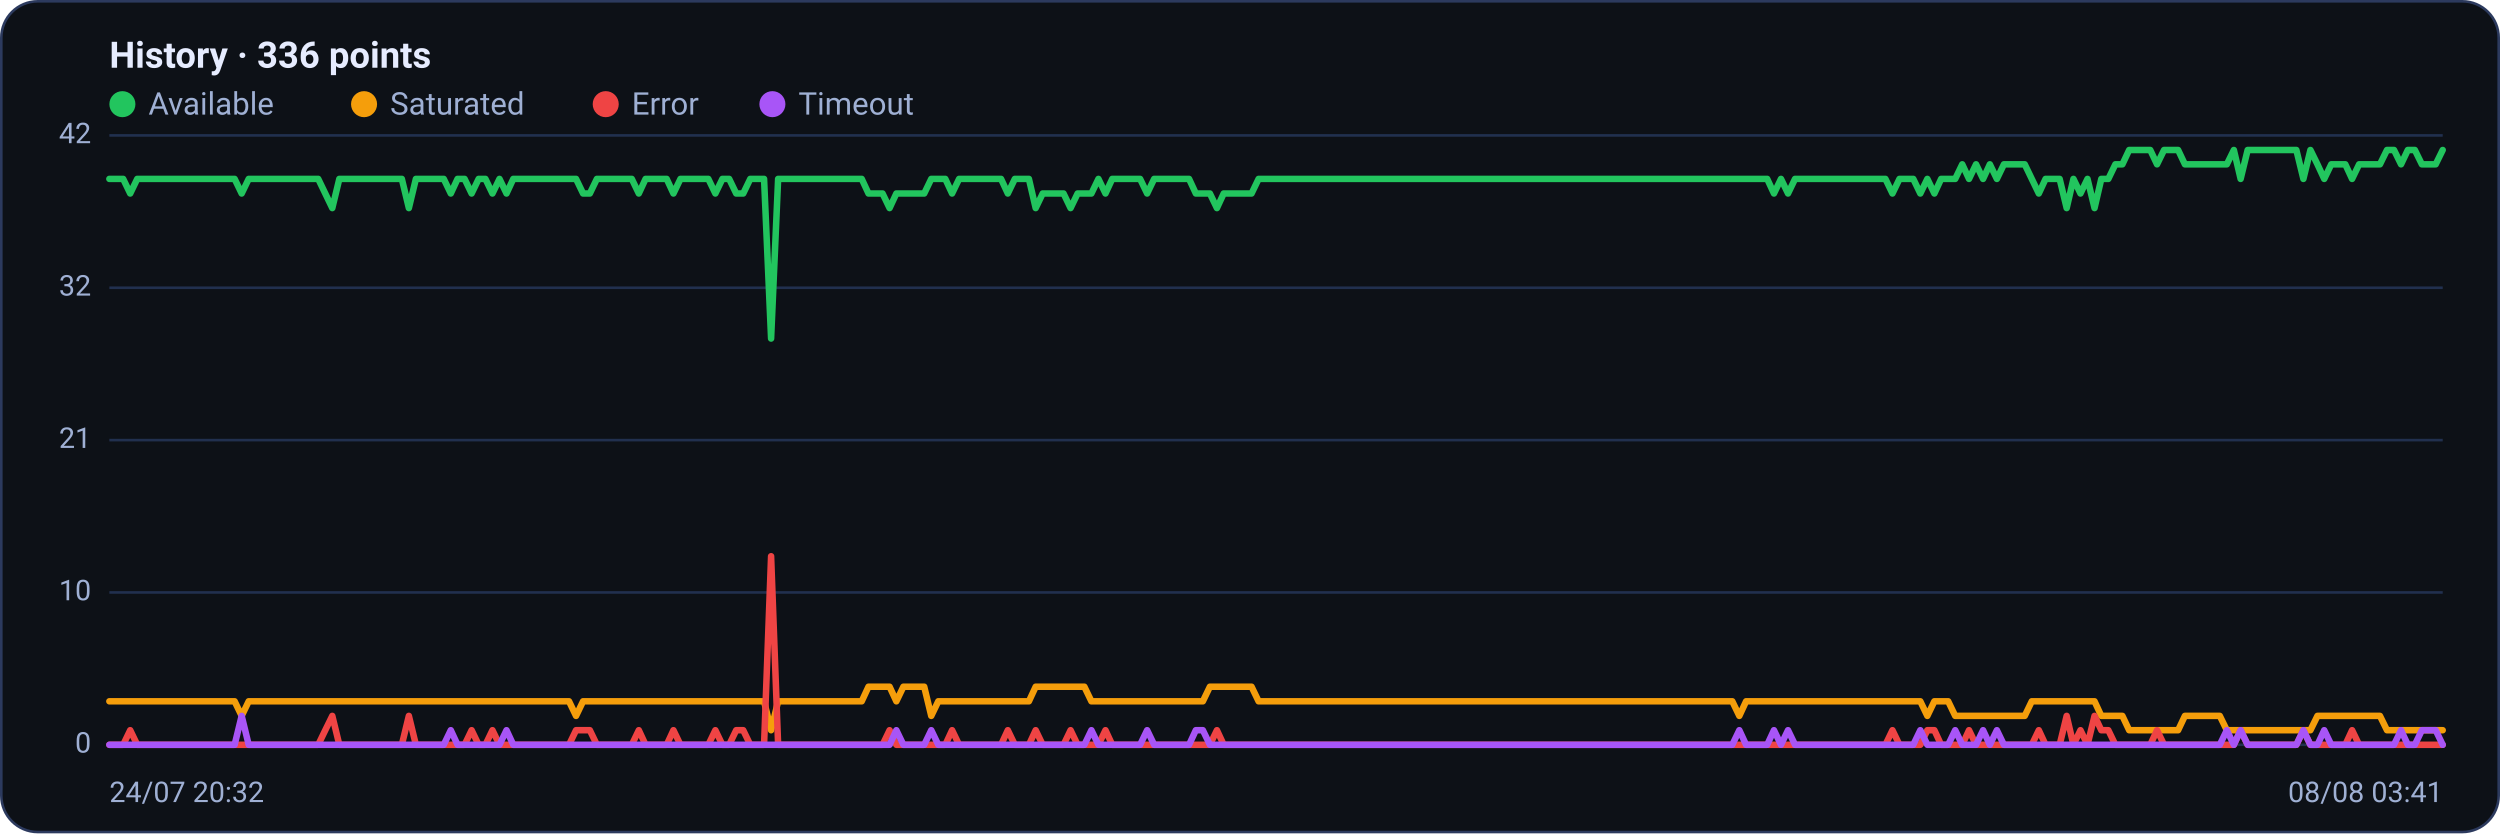
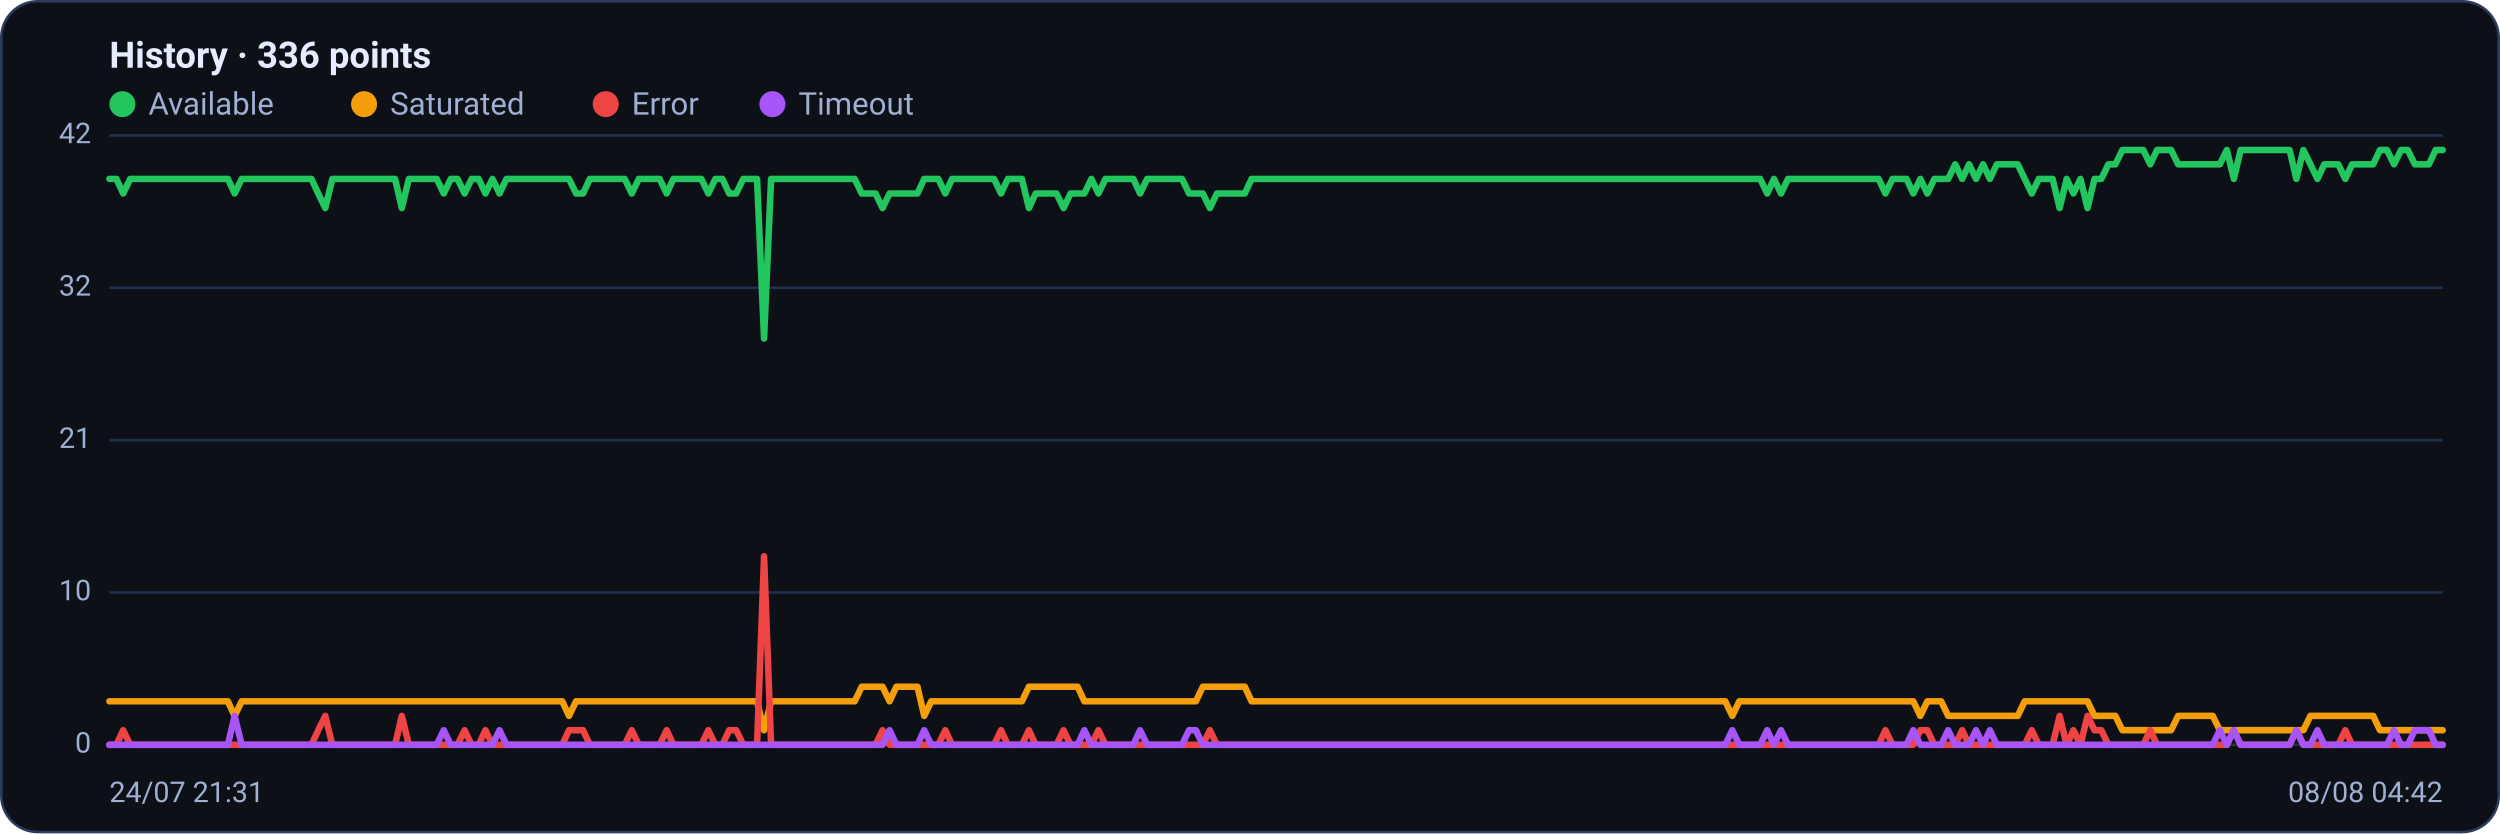
<svg xmlns="http://www.w3.org/2000/svg" viewBox="0 0 960 320" width="960" height="320" font-family="Segoe UI, system-ui, -apple-system, Roboto, Helvetica, Arial, sans-serif" role="img" aria-label="Availability history per region">
  <rect x="0.5" y="0.5" width="959" height="319" rx="14" fill="#0d1117" stroke="#2c3a5e" />
  <text x="42" y="26" font-size="14" font-weight="600" fill="#e6ecff">History · 336 points</text>
  <circle cx="47" cy="40" r="5" fill="#22c55e" />
  <text x="57" y="44" font-size="12" fill="#9fb0d4">Available</text>
  <circle cx="139.8" cy="40" r="5" fill="#f59e0b" />
  <text x="149.8" y="44" font-size="12" fill="#9fb0d4">Saturated</text>
  <circle cx="232.6" cy="40" r="5" fill="#ef4444" />
  <text x="242.6" y="44" font-size="12" fill="#9fb0d4">Error</text>
  <circle cx="296.6" cy="40" r="5" fill="#a855f7" />
  <text x="306.6" y="44" font-size="12" fill="#9fb0d4">Timeout</text>
  <line x1="42" y1="286.0" x2="938" y2="286.0" stroke="#21304f" stroke-width="1" />
  <text x="35" y="289.0" text-anchor="end" font-size="11" fill="#9fb0d4">0</text>
  <line x1="42" y1="227.5" x2="938" y2="227.5" stroke="#21304f" stroke-width="1" />
  <text x="35" y="230.5" text-anchor="end" font-size="11" fill="#9fb0d4">10</text>
  <line x1="42" y1="169.0" x2="938" y2="169.0" stroke="#21304f" stroke-width="1" />
  <text x="35" y="172.0" text-anchor="end" font-size="11" fill="#9fb0d4">21</text>
  <line x1="42" y1="110.5" x2="938" y2="110.5" stroke="#21304f" stroke-width="1" />
  <text x="35" y="113.5" text-anchor="end" font-size="11" fill="#9fb0d4">32</text>
  <line x1="42" y1="52.0" x2="938" y2="52.0" stroke="#21304f" stroke-width="1" />
  <text x="35" y="55.0" text-anchor="end" font-size="11" fill="#9fb0d4">42</text>
-   <polyline fill="none" stroke="#22c55e" stroke-width="2.5" stroke-linejoin="round" stroke-linecap="round" points="42.0,68.7 44.7,68.7 47.3,68.7 50.0,74.3 52.7,68.7 55.4,68.7 58.0,68.7 60.7,68.7 63.4,68.7 66.1,68.7 68.7,68.7 71.4,68.7 74.1,68.7 76.8,68.7 79.4,68.7 82.1,68.7 84.8,68.7 87.5,68.7 90.1,68.7 92.8,74.3 95.5,68.7 98.2,68.7 100.8,68.7 103.5,68.7 106.2,68.7 108.9,68.7 111.5,68.7 114.2,68.7 116.9,68.7 119.6,68.7 122.2,68.7 124.9,74.3 127.6,79.9 130.3,68.7 132.9,68.7 135.6,68.7 138.3,68.7 141.0,68.7 143.6,68.7 146.3,68.7 149.0,68.7 151.7,68.7 154.3,68.7 157.0,79.9 159.7,68.7 162.4,68.7 165.0,68.7 167.7,68.7 170.4,68.7 173.1,74.3 175.7,68.7 178.4,68.7 181.1,74.3 183.8,68.7 186.4,68.7 189.1,74.3 191.8,68.7 194.5,74.3 197.1,68.7 199.8,68.7 202.5,68.7 205.2,68.7 207.8,68.7 210.5,68.7 213.2,68.7 215.9,68.7 218.5,68.7 221.2,68.7 223.9,74.3 226.5,74.3 229.2,68.7 231.9,68.7 234.6,68.7 237.2,68.7 239.9,68.7 242.6,68.7 245.3,74.3 247.9,68.7 250.6,68.7 253.3,68.7 256.0,68.7 258.6,74.3 261.3,68.7 264.0,68.7 266.7,68.7 269.3,68.7 272.0,68.7 274.7,74.3 277.4,68.7 280.0,68.7 282.7,74.3 285.4,74.3 288.1,68.7 290.7,68.7 293.4,68.7 296.1,130.0 298.8,68.7 301.4,68.7 304.1,68.7 306.8,68.7 309.5,68.7 312.1,68.7 314.8,68.7 317.5,68.7 320.2,68.7 322.8,68.7 325.5,68.7 328.2,68.7 330.9,68.7 333.5,74.3 336.2,74.3 338.9,74.3 341.6,79.9 344.2,74.3 346.9,74.3 349.6,74.3 352.3,74.3 354.9,74.3 357.6,68.7 360.3,68.7 363.0,68.7 365.6,74.3 368.3,68.7 371.0,68.7 373.7,68.7 376.3,68.7 379.0,68.7 381.7,68.7 384.4,68.7 387.0,74.3 389.7,68.7 392.4,68.7 395.1,68.7 397.7,79.9 400.4,74.3 403.1,74.3 405.7,74.3 408.4,74.3 411.1,79.9 413.8,74.3 416.4,74.3 419.1,74.3 421.8,68.7 424.5,74.3 427.1,68.7 429.8,68.7 432.5,68.7 435.2,68.7 437.8,68.7 440.5,74.3 443.2,68.7 445.9,68.7 448.5,68.7 451.2,68.7 453.9,68.7 456.6,68.7 459.2,74.3 461.9,74.3 464.6,74.3 467.3,79.9 469.9,74.3 472.6,74.3 475.3,74.3 478.0,74.3 480.6,74.3 483.3,68.7 486.0,68.7 488.7,68.7 491.3,68.7 494.0,68.7 496.7,68.7 499.4,68.7 502.0,68.7 504.7,68.7 507.4,68.7 510.1,68.7 512.7,68.7 515.4,68.7 518.1,68.7 520.8,68.7 523.4,68.7 526.1,68.7 528.8,68.7 531.5,68.7 534.1,68.7 536.8,68.7 539.5,68.7 542.2,68.7 544.8,68.7 547.5,68.7 550.2,68.7 552.9,68.7 555.5,68.7 558.2,68.7 560.9,68.7 563.6,68.7 566.2,68.7 568.9,68.7 571.6,68.7 574.3,68.7 576.9,68.7 579.6,68.7 582.3,68.7 584.9,68.7 587.6,68.7 590.3,68.7 593.0,68.7 595.6,68.7 598.3,68.7 601.0,68.7 603.7,68.7 606.3,68.7 609.0,68.7 611.7,68.7 614.4,68.7 617.0,68.7 619.7,68.7 622.4,68.7 625.1,68.7 627.7,68.7 630.4,68.7 633.1,68.7 635.8,68.7 638.4,68.7 641.1,68.7 643.8,68.7 646.5,68.7 649.1,68.7 651.8,68.7 654.5,68.7 657.2,68.7 659.8,68.7 662.5,68.7 665.2,68.7 667.9,68.7 670.5,68.7 673.2,68.7 675.9,68.7 678.6,68.7 681.2,74.3 683.9,68.7 686.6,74.3 689.3,68.7 691.9,68.7 694.6,68.7 697.3,68.7 700.0,68.7 702.6,68.7 705.3,68.7 708.0,68.7 710.7,68.7 713.3,68.7 716.0,68.7 718.7,68.7 721.4,68.7 724.0,68.7 726.7,74.3 729.4,68.7 732.1,68.7 734.7,68.7 737.4,74.3 740.1,68.7 742.8,74.3 745.4,68.7 748.1,68.7 750.8,68.7 753.5,63.1 756.1,68.7 758.8,63.1 761.5,68.7 764.1,63.1 766.8,68.7 769.5,63.1 772.2,63.1 774.8,63.1 777.5,63.1 780.2,68.7 782.9,74.3 785.5,68.7 788.2,68.7 790.9,68.7 793.6,79.9 796.2,68.7 798.9,74.3 801.6,68.7 804.3,79.9 806.9,68.7 809.6,68.7 812.3,63.1 815.0,63.1 817.6,57.6 820.3,57.6 823.0,57.6 825.7,57.6 828.3,63.1 831.0,57.6 833.7,57.6 836.4,57.6 839.0,63.1 841.7,63.1 844.4,63.1 847.1,63.1 849.7,63.1 852.4,63.1 855.1,63.1 857.8,57.6 860.4,68.7 863.1,57.6 865.8,57.6 868.5,57.6 871.1,57.6 873.8,57.6 876.5,57.6 879.2,57.6 881.8,57.6 884.5,68.7 887.2,57.6 889.9,63.1 892.5,68.7 895.2,63.1 897.9,63.1 900.6,63.1 903.2,68.7 905.9,63.1 908.6,63.1 911.3,63.1 913.9,63.1 916.6,57.6 919.3,57.6 922.0,63.1 924.6,57.6 927.3,57.6 930.0,63.1 932.7,63.1 935.3,63.1 938.0,57.6" />
-   <polyline fill="none" stroke="#f59e0b" stroke-width="2.5" stroke-linejoin="round" stroke-linecap="round" points="42.0,269.3 44.7,269.3 47.3,269.3 50.0,269.3 52.7,269.3 55.4,269.3 58.0,269.3 60.7,269.3 63.4,269.3 66.1,269.3 68.7,269.3 71.4,269.3 74.1,269.3 76.8,269.3 79.4,269.3 82.1,269.3 84.8,269.3 87.5,269.3 90.1,269.3 92.8,274.9 95.5,269.3 98.2,269.3 100.8,269.3 103.5,269.3 106.2,269.3 108.9,269.3 111.5,269.3 114.2,269.3 116.9,269.3 119.6,269.3 122.2,269.3 124.9,269.3 127.6,269.3 130.3,269.3 132.9,269.3 135.6,269.3 138.3,269.3 141.0,269.3 143.6,269.3 146.3,269.3 149.0,269.3 151.7,269.3 154.3,269.3 157.0,269.3 159.7,269.3 162.4,269.3 165.0,269.3 167.7,269.3 170.4,269.3 173.1,269.3 175.7,269.3 178.4,269.3 181.1,269.3 183.8,269.3 186.4,269.3 189.1,269.3 191.8,269.3 194.5,269.3 197.1,269.3 199.8,269.3 202.5,269.3 205.2,269.3 207.8,269.3 210.5,269.3 213.2,269.3 215.9,269.3 218.5,269.3 221.2,274.9 223.9,269.3 226.5,269.3 229.2,269.3 231.9,269.3 234.6,269.3 237.2,269.3 239.9,269.3 242.6,269.3 245.3,269.3 247.9,269.3 250.6,269.3 253.3,269.3 256.0,269.3 258.6,269.3 261.3,269.3 264.0,269.3 266.7,269.3 269.3,269.3 272.0,269.3 274.7,269.3 277.4,269.3 280.0,269.3 282.7,269.3 285.4,269.3 288.1,269.3 290.7,269.3 293.4,269.3 296.1,280.4 298.8,269.3 301.4,269.3 304.1,269.3 306.8,269.3 309.5,269.3 312.1,269.3 314.8,269.3 317.5,269.3 320.2,269.3 322.8,269.3 325.5,269.3 328.2,269.3 330.9,269.3 333.5,263.7 336.2,263.7 338.9,263.7 341.6,263.7 344.2,269.3 346.9,263.7 349.6,263.7 352.3,263.7 354.9,263.7 357.6,274.9 360.3,269.3 363.0,269.3 365.6,269.3 368.3,269.3 371.0,269.3 373.7,269.3 376.3,269.3 379.0,269.3 381.7,269.3 384.4,269.3 387.0,269.3 389.7,269.3 392.4,269.3 395.1,269.3 397.7,263.7 400.4,263.7 403.1,263.7 405.7,263.7 408.4,263.7 411.1,263.7 413.8,263.7 416.4,263.7 419.1,269.3 421.8,269.3 424.5,269.3 427.1,269.3 429.8,269.3 432.5,269.3 435.2,269.3 437.8,269.3 440.5,269.3 443.2,269.3 445.9,269.3 448.5,269.3 451.2,269.3 453.9,269.3 456.6,269.3 459.2,269.3 461.9,269.3 464.6,263.7 467.3,263.7 469.9,263.7 472.6,263.7 475.3,263.7 478.0,263.7 480.6,263.7 483.3,269.3 486.0,269.3 488.7,269.3 491.3,269.3 494.0,269.3 496.7,269.3 499.4,269.3 502.0,269.3 504.7,269.3 507.4,269.3 510.1,269.3 512.7,269.3 515.4,269.3 518.1,269.3 520.8,269.3 523.4,269.3 526.1,269.3 528.8,269.3 531.5,269.3 534.1,269.3 536.8,269.3 539.5,269.3 542.2,269.3 544.8,269.3 547.5,269.3 550.2,269.3 552.9,269.3 555.5,269.3 558.2,269.3 560.9,269.3 563.6,269.3 566.2,269.3 568.9,269.3 571.6,269.3 574.3,269.3 576.9,269.3 579.6,269.3 582.3,269.3 584.9,269.3 587.6,269.3 590.3,269.3 593.0,269.3 595.6,269.3 598.3,269.3 601.0,269.3 603.7,269.3 606.3,269.3 609.0,269.3 611.7,269.3 614.4,269.3 617.0,269.3 619.7,269.3 622.4,269.3 625.1,269.3 627.7,269.3 630.4,269.3 633.1,269.3 635.8,269.3 638.4,269.3 641.1,269.3 643.8,269.3 646.5,269.3 649.1,269.3 651.8,269.3 654.5,269.3 657.2,269.3 659.8,269.3 662.5,269.3 665.2,269.3 667.9,274.9 670.5,269.3 673.2,269.3 675.9,269.3 678.6,269.3 681.2,269.3 683.9,269.3 686.6,269.3 689.3,269.3 691.9,269.3 694.6,269.3 697.3,269.3 700.0,269.3 702.6,269.3 705.3,269.3 708.0,269.3 710.7,269.3 713.3,269.3 716.0,269.3 718.7,269.3 721.4,269.3 724.0,269.3 726.7,269.3 729.4,269.3 732.1,269.3 734.7,269.3 737.4,269.3 740.1,274.9 742.8,269.3 745.4,269.3 748.1,269.3 750.8,274.9 753.5,274.9 756.1,274.9 758.8,274.9 761.5,274.9 764.1,274.9 766.8,274.9 769.5,274.9 772.2,274.9 774.8,274.9 777.5,274.9 780.2,269.3 782.9,269.3 785.5,269.3 788.2,269.3 790.9,269.3 793.6,269.3 796.2,269.3 798.9,269.3 801.6,269.3 804.3,269.3 806.9,274.9 809.6,274.9 812.3,274.9 815.0,274.9 817.6,280.4 820.3,280.4 823.0,280.4 825.7,280.4 828.3,280.4 831.0,280.4 833.7,280.4 836.4,280.4 839.0,274.9 841.7,274.9 844.4,274.9 847.1,274.9 849.7,274.9 852.4,274.9 855.1,280.4 857.8,280.4 860.4,280.4 863.1,280.4 865.8,280.4 868.5,280.4 871.1,280.4 873.8,280.4 876.5,280.4 879.2,280.4 881.8,280.4 884.5,280.4 887.2,280.4 889.9,274.9 892.5,274.9 895.2,274.9 897.9,274.9 900.6,274.9 903.2,274.9 905.9,274.9 908.6,274.9 911.3,274.9 913.9,274.9 916.6,280.4 919.3,280.4 922.0,280.4 924.6,280.4 927.3,280.4 930.0,280.4 932.7,280.4 935.3,280.4 938.0,280.4" />
-   <polyline fill="none" stroke="#ef4444" stroke-width="2.5" stroke-linejoin="round" stroke-linecap="round" points="42.0,286.0 44.7,286.0 47.3,286.0 50.0,280.4 52.7,286.0 55.4,286.0 58.0,286.0 60.7,286.0 63.4,286.0 66.1,286.0 68.7,286.0 71.4,286.0 74.1,286.0 76.8,286.0 79.4,286.0 82.1,286.0 84.8,286.0 87.5,286.0 90.1,286.0 92.8,286.0 95.5,286.0 98.2,286.0 100.8,286.0 103.5,286.0 106.2,286.0 108.9,286.0 111.5,286.0 114.2,286.0 116.9,286.0 119.6,286.0 122.2,286.0 124.9,280.4 127.6,274.9 130.3,286.0 132.9,286.0 135.6,286.0 138.3,286.0 141.0,286.0 143.6,286.0 146.3,286.0 149.0,286.0 151.7,286.0 154.3,286.0 157.0,274.9 159.7,286.0 162.4,286.0 165.0,286.0 167.7,286.0 170.4,286.0 173.1,286.0 175.7,286.0 178.4,286.0 181.1,280.4 183.8,286.0 186.4,286.0 189.1,280.4 191.8,286.0 194.5,286.0 197.1,286.0 199.8,286.0 202.5,286.0 205.2,286.0 207.8,286.0 210.5,286.0 213.2,286.0 215.9,286.0 218.5,286.0 221.2,280.4 223.9,280.4 226.5,280.4 229.2,286.0 231.9,286.0 234.6,286.0 237.2,286.0 239.9,286.0 242.6,286.0 245.3,280.4 247.9,286.0 250.6,286.0 253.3,286.0 256.0,286.0 258.6,280.4 261.3,286.0 264.0,286.0 266.7,286.0 269.3,286.0 272.0,286.0 274.7,280.4 277.4,286.0 280.0,286.0 282.7,280.4 285.4,280.4 288.1,286.0 290.7,286.0 293.4,286.0 296.1,213.6 298.8,286.0 301.4,286.0 304.1,286.0 306.8,286.0 309.5,286.0 312.1,286.0 314.8,286.0 317.5,286.0 320.2,286.0 322.8,286.0 325.5,286.0 328.2,286.0 330.9,286.0 333.5,286.0 336.2,286.0 338.9,286.0 341.6,280.4 344.2,286.0 346.9,286.0 349.6,286.0 352.3,286.0 354.9,286.0 357.6,286.0 360.3,286.0 363.0,286.0 365.6,280.4 368.3,286.0 371.0,286.0 373.7,286.0 376.3,286.0 379.0,286.0 381.7,286.0 384.4,286.0 387.0,280.4 389.7,286.0 392.4,286.0 395.1,286.0 397.7,280.4 400.4,286.0 403.1,286.0 405.7,286.0 408.4,286.0 411.1,280.4 413.8,286.0 416.4,286.0 419.1,286.0 421.8,286.0 424.5,280.4 427.1,286.0 429.8,286.0 432.5,286.0 435.2,286.0 437.8,286.0 440.5,286.0 443.2,286.0 445.9,286.0 448.5,286.0 451.2,286.0 453.9,286.0 456.6,286.0 459.2,286.0 461.9,286.0 464.6,286.0 467.3,280.4 469.9,286.0 472.6,286.0 475.3,286.0 478.0,286.0 480.6,286.0 483.3,286.0 486.0,286.0 488.7,286.0 491.3,286.0 494.0,286.0 496.7,286.0 499.4,286.0 502.0,286.0 504.7,286.0 507.4,286.0 510.1,286.0 512.7,286.0 515.4,286.0 518.1,286.0 520.8,286.0 523.4,286.0 526.1,286.0 528.8,286.0 531.5,286.0 534.1,286.0 536.8,286.0 539.5,286.0 542.2,286.0 544.8,286.0 547.5,286.0 550.2,286.0 552.9,286.0 555.5,286.0 558.2,286.0 560.9,286.0 563.6,286.0 566.2,286.0 568.9,286.0 571.6,286.0 574.3,286.0 576.9,286.0 579.6,286.0 582.3,286.0 584.9,286.0 587.6,286.0 590.3,286.0 593.0,286.0 595.6,286.0 598.3,286.0 601.0,286.0 603.7,286.0 606.3,286.0 609.0,286.0 611.7,286.0 614.4,286.0 617.0,286.0 619.7,286.0 622.4,286.0 625.1,286.0 627.7,286.0 630.4,286.0 633.1,286.0 635.8,286.0 638.4,286.0 641.1,286.0 643.8,286.0 646.5,286.0 649.1,286.0 651.8,286.0 654.5,286.0 657.2,286.0 659.8,286.0 662.5,286.0 665.2,286.0 667.9,286.0 670.5,286.0 673.2,286.0 675.9,286.0 678.6,286.0 681.2,286.0 683.9,286.0 686.6,286.0 689.3,286.0 691.9,286.0 694.6,286.0 697.3,286.0 700.0,286.0 702.6,286.0 705.3,286.0 708.0,286.0 710.7,286.0 713.3,286.0 716.0,286.0 718.7,286.0 721.4,286.0 724.0,286.0 726.7,280.4 729.4,286.0 732.1,286.0 734.7,286.0 737.4,286.0 740.1,280.4 742.8,280.4 745.4,286.0 748.1,286.0 750.8,286.0 753.5,286.0 756.1,280.4 758.8,286.0 761.5,286.0 764.1,286.0 766.8,286.0 769.5,286.0 772.2,286.0 774.8,286.0 777.5,286.0 780.2,286.0 782.9,280.4 785.5,286.0 788.2,286.0 790.9,286.0 793.6,274.9 796.2,286.0 798.9,280.4 801.6,286.0 804.3,274.9 806.9,280.4 809.6,280.4 812.3,286.0 815.0,286.0 817.6,286.0 820.3,286.0 823.0,286.0 825.7,286.0 828.3,280.4 831.0,286.0 833.7,286.0 836.4,286.0 839.0,286.0 841.7,286.0 844.4,286.0 847.1,286.0 849.7,286.0 852.4,286.0 855.1,286.0 857.8,286.0 860.4,280.4 863.1,286.0 865.8,286.0 868.5,286.0 871.1,286.0 873.8,286.0 876.5,286.0 879.2,286.0 881.8,286.0 884.5,280.4 887.2,286.0 889.9,286.0 892.5,286.0 895.2,286.0 897.9,286.0 900.6,286.0 903.2,280.4 905.9,286.0 908.6,286.0 911.3,286.0 913.9,286.0 916.6,286.0 919.3,286.0 922.0,286.0 924.6,286.0 927.3,286.0 930.0,286.0 932.7,286.0 935.3,286.0 938.0,286.0" />
-   <polyline fill="none" stroke="#a855f7" stroke-width="2.5" stroke-linejoin="round" stroke-linecap="round" points="42.0,286.0 44.7,286.0 47.3,286.0 50.0,286.0 52.7,286.0 55.4,286.0 58.0,286.0 60.7,286.0 63.4,286.0 66.1,286.0 68.7,286.0 71.4,286.0 74.1,286.0 76.8,286.0 79.4,286.0 82.1,286.0 84.8,286.0 87.5,286.0 90.1,286.0 92.8,274.9 95.5,286.0 98.2,286.0 100.8,286.0 103.5,286.0 106.2,286.0 108.9,286.0 111.5,286.0 114.2,286.0 116.9,286.0 119.6,286.0 122.2,286.0 124.9,286.0 127.6,286.0 130.3,286.0 132.9,286.0 135.6,286.0 138.3,286.0 141.0,286.0 143.6,286.0 146.3,286.0 149.0,286.0 151.7,286.0 154.3,286.0 157.0,286.0 159.7,286.0 162.4,286.0 165.0,286.0 167.7,286.0 170.4,286.0 173.1,280.4 175.7,286.0 178.4,286.0 181.1,286.0 183.8,286.0 186.4,286.0 189.1,286.0 191.8,286.0 194.5,280.4 197.1,286.0 199.8,286.0 202.5,286.0 205.2,286.0 207.8,286.0 210.5,286.0 213.2,286.0 215.9,286.0 218.5,286.0 221.2,286.0 223.9,286.0 226.5,286.0 229.2,286.0 231.9,286.0 234.6,286.0 237.2,286.0 239.9,286.0 242.6,286.0 245.3,286.0 247.9,286.0 250.6,286.0 253.3,286.0 256.0,286.0 258.6,286.0 261.3,286.0 264.0,286.0 266.7,286.0 269.3,286.0 272.0,286.0 274.7,286.0 277.4,286.0 280.0,286.0 282.7,286.0 285.4,286.0 288.1,286.0 290.7,286.0 293.4,286.0 296.1,286.0 298.8,286.0 301.4,286.0 304.1,286.0 306.8,286.0 309.5,286.0 312.1,286.0 314.8,286.0 317.5,286.0 320.2,286.0 322.8,286.0 325.5,286.0 328.2,286.0 330.9,286.0 333.5,286.0 336.2,286.0 338.9,286.0 341.6,286.0 344.2,280.4 346.9,286.0 349.6,286.0 352.3,286.0 354.9,286.0 357.6,280.4 360.3,286.0 363.0,286.0 365.6,286.0 368.3,286.0 371.0,286.0 373.7,286.0 376.3,286.0 379.0,286.0 381.7,286.0 384.4,286.0 387.0,286.0 389.7,286.0 392.4,286.0 395.1,286.0 397.7,286.0 400.4,286.0 403.1,286.0 405.7,286.0 408.4,286.0 411.1,286.0 413.8,286.0 416.4,286.0 419.1,280.4 421.8,286.0 424.5,286.0 427.1,286.0 429.8,286.0 432.5,286.0 435.2,286.0 437.8,286.0 440.5,280.4 443.2,286.0 445.9,286.0 448.5,286.0 451.2,286.0 453.9,286.0 456.6,286.0 459.2,280.4 461.9,280.4 464.6,286.0 467.3,286.0 469.9,286.0 472.6,286.0 475.3,286.0 478.0,286.0 480.6,286.0 483.3,286.0 486.0,286.0 488.7,286.0 491.3,286.0 494.0,286.0 496.7,286.0 499.4,286.0 502.0,286.0 504.7,286.0 507.4,286.0 510.1,286.0 512.7,286.0 515.4,286.0 518.1,286.0 520.8,286.0 523.4,286.0 526.1,286.0 528.8,286.0 531.5,286.0 534.1,286.0 536.8,286.0 539.5,286.0 542.2,286.0 544.8,286.0 547.5,286.0 550.2,286.0 552.9,286.0 555.5,286.0 558.2,286.0 560.9,286.0 563.6,286.0 566.2,286.0 568.9,286.0 571.6,286.0 574.3,286.0 576.9,286.0 579.6,286.0 582.3,286.0 584.9,286.0 587.6,286.0 590.3,286.0 593.0,286.0 595.6,286.0 598.3,286.0 601.0,286.0 603.7,286.0 606.3,286.0 609.0,286.0 611.7,286.0 614.4,286.0 617.0,286.0 619.7,286.0 622.4,286.0 625.1,286.0 627.7,286.0 630.4,286.0 633.1,286.0 635.8,286.0 638.4,286.0 641.1,286.0 643.8,286.0 646.5,286.0 649.1,286.0 651.8,286.0 654.5,286.0 657.2,286.0 659.8,286.0 662.5,286.0 665.2,286.0 667.9,280.4 670.5,286.0 673.2,286.0 675.9,286.0 678.6,286.0 681.2,280.4 683.9,286.0 686.6,280.4 689.3,286.0 691.9,286.0 694.6,286.0 697.3,286.0 700.0,286.0 702.6,286.0 705.3,286.0 708.0,286.0 710.7,286.0 713.3,286.0 716.0,286.0 718.7,286.0 721.4,286.0 724.0,286.0 726.7,286.0 729.4,286.0 732.1,286.0 734.7,286.0 737.4,280.4 740.1,286.0 742.8,286.0 745.4,286.0 748.1,286.0 750.8,280.4 753.5,286.0 756.1,286.0 758.8,286.0 761.5,280.4 764.1,286.0 766.8,280.4 769.5,286.0 772.2,286.0 774.8,286.0 777.5,286.0 780.2,286.0 782.9,286.0 785.5,286.0 788.2,286.0 790.9,286.0 793.6,286.0 796.2,286.0 798.9,286.0 801.6,286.0 804.3,286.0 806.9,286.0 809.6,286.0 812.3,286.0 815.0,286.0 817.6,286.0 820.3,286.0 823.0,286.0 825.7,286.0 828.3,286.0 831.0,286.0 833.7,286.0 836.4,286.0 839.0,286.0 841.7,286.0 844.4,286.0 847.1,286.0 849.7,286.0 852.4,286.0 855.1,280.4 857.8,286.0 860.4,280.4 863.1,286.0 865.8,286.0 868.5,286.0 871.1,286.0 873.8,286.0 876.5,286.0 879.2,286.0 881.8,286.0 884.5,280.4 887.2,286.0 889.9,286.0 892.5,280.4 895.2,286.0 897.9,286.0 900.6,286.0 903.2,286.0 905.9,286.0 908.6,286.0 911.3,286.0 913.9,286.0 916.6,286.0 919.3,286.0 922.0,280.4 924.6,286.0 927.3,286.0 930.0,280.4 932.7,280.4 935.3,280.4 938.0,286.0" />
-   <text x="42" y="308" font-size="11" fill="#9fb0d4">24/07 20:32</text>
-   <text x="938" y="308" text-anchor="end" font-size="11" fill="#9fb0d4">08/08 03:41</text>
+   <polyline fill="none" stroke="#22c55e" stroke-width="2.5" stroke-linejoin="round" stroke-linecap="round" points="42.0,68.7 44.7,68.7 47.3,74.3 50.0,68.7 52.7,68.7 55.4,68.7 58.0,68.7 60.7,68.7 63.4,68.7 66.1,68.7 68.7,68.7 71.4,68.7 74.1,68.7 76.8,68.7 79.4,68.7 82.1,68.7 84.8,68.7 87.5,68.7 90.1,74.3 92.8,68.7 95.5,68.7 98.2,68.7 100.8,68.7 103.5,68.7 106.2,68.7 108.9,68.7 111.5,68.7 114.2,68.7 116.9,68.7 119.6,68.7 122.2,74.3 124.9,79.9 127.6,68.7 130.3,68.7 132.9,68.7 135.6,68.7 138.3,68.7 141.0,68.7 143.6,68.7 146.3,68.7 149.0,68.7 151.7,68.7 154.3,79.9 157.0,68.7 159.7,68.7 162.4,68.7 165.0,68.7 167.7,68.7 170.4,74.3 173.1,68.7 175.7,68.7 178.4,74.3 181.1,68.7 183.8,68.7 186.4,74.3 189.1,68.7 191.8,74.3 194.5,68.7 197.1,68.7 199.8,68.7 202.5,68.7 205.2,68.7 207.8,68.7 210.5,68.7 213.2,68.7 215.9,68.7 218.5,68.7 221.2,74.3 223.9,74.3 226.5,68.7 229.2,68.7 231.9,68.7 234.6,68.7 237.2,68.7 239.9,68.7 242.6,74.3 245.3,68.7 247.9,68.7 250.6,68.7 253.3,68.7 256.0,74.3 258.6,68.7 261.3,68.7 264.0,68.7 266.7,68.7 269.3,68.7 272.0,74.3 274.7,68.7 277.4,68.7 280.0,74.3 282.7,74.3 285.4,68.7 288.1,68.7 290.7,68.7 293.4,130.0 296.1,68.7 298.8,68.7 301.4,68.7 304.1,68.7 306.8,68.7 309.5,68.7 312.1,68.7 314.8,68.7 317.5,68.7 320.2,68.7 322.8,68.7 325.5,68.7 328.2,68.7 330.9,74.3 333.5,74.3 336.2,74.3 338.9,79.9 341.6,74.3 344.2,74.3 346.9,74.3 349.6,74.3 352.3,74.3 354.9,68.7 357.6,68.7 360.3,68.7 363.0,74.3 365.6,68.7 368.3,68.7 371.0,68.7 373.7,68.7 376.3,68.7 379.0,68.7 381.7,68.7 384.4,74.3 387.0,68.7 389.7,68.7 392.4,68.7 395.1,79.9 397.7,74.3 400.4,74.3 403.1,74.3 405.7,74.3 408.4,79.9 411.1,74.3 413.8,74.3 416.4,74.3 419.1,68.7 421.8,74.3 424.5,68.7 427.1,68.7 429.8,68.7 432.5,68.7 435.2,68.7 437.8,74.3 440.5,68.7 443.2,68.7 445.9,68.7 448.5,68.7 451.2,68.7 453.9,68.7 456.6,74.3 459.2,74.3 461.9,74.3 464.6,79.9 467.3,74.3 469.9,74.3 472.6,74.3 475.3,74.3 478.0,74.3 480.6,68.7 483.3,68.7 486.0,68.7 488.7,68.7 491.3,68.7 494.0,68.7 496.7,68.7 499.4,68.7 502.0,68.7 504.7,68.7 507.4,68.7 510.1,68.7 512.7,68.7 515.4,68.7 518.1,68.7 520.8,68.7 523.4,68.7 526.1,68.7 528.8,68.7 531.5,68.7 534.1,68.7 536.8,68.7 539.5,68.7 542.2,68.7 544.8,68.7 547.5,68.7 550.2,68.7 552.9,68.7 555.5,68.7 558.2,68.7 560.9,68.7 563.6,68.7 566.2,68.7 568.9,68.7 571.6,68.7 574.3,68.7 576.9,68.7 579.6,68.7 582.3,68.7 584.9,68.7 587.6,68.7 590.3,68.7 593.0,68.7 595.6,68.7 598.3,68.7 601.0,68.7 603.7,68.7 606.3,68.7 609.0,68.7 611.7,68.7 614.4,68.7 617.0,68.7 619.7,68.7 622.4,68.7 625.1,68.7 627.7,68.7 630.4,68.7 633.1,68.7 635.8,68.7 638.4,68.7 641.1,68.7 643.8,68.7 646.5,68.7 649.1,68.7 651.8,68.7 654.5,68.7 657.2,68.7 659.8,68.7 662.5,68.7 665.2,68.7 667.9,68.7 670.5,68.7 673.2,68.7 675.9,68.7 678.6,74.3 681.2,68.7 683.9,74.3 686.6,68.7 689.3,68.7 691.9,68.7 694.6,68.7 697.3,68.7 700.0,68.7 702.6,68.7 705.3,68.7 708.0,68.7 710.7,68.7 713.3,68.7 716.0,68.7 718.7,68.7 721.4,68.7 724.0,74.3 726.7,68.7 729.4,68.7 732.1,68.7 734.7,74.3 737.4,68.7 740.1,74.3 742.8,68.7 745.4,68.7 748.1,68.7 750.8,63.1 753.5,68.7 756.1,63.1 758.8,68.7 761.5,63.1 764.1,68.7 766.8,63.1 769.5,63.1 772.2,63.1 774.8,63.1 777.5,68.7 780.2,74.3 782.9,68.7 785.5,68.7 788.2,68.7 790.9,79.9 793.6,68.7 796.2,74.3 798.9,68.7 801.6,79.9 804.3,68.7 806.9,68.7 809.6,63.1 812.3,63.1 815.0,57.6 817.6,57.6 820.3,57.6 823.0,57.6 825.7,63.1 828.3,57.6 831.0,57.6 833.7,57.6 836.4,63.1 839.0,63.1 841.7,63.1 844.4,63.1 847.1,63.1 849.7,63.1 852.4,63.1 855.1,57.6 857.8,68.7 860.4,57.6 863.1,57.6 865.8,57.6 868.5,57.6 871.1,57.6 873.8,57.6 876.5,57.6 879.2,57.6 881.8,68.7 884.5,57.6 887.2,63.1 889.9,68.7 892.5,63.1 895.2,63.1 897.9,63.1 900.6,68.7 903.2,63.1 905.9,63.1 908.6,63.1 911.3,63.1 913.9,57.6 916.6,57.6 919.3,63.1 922.0,57.6 924.6,57.6 927.3,63.1 930.0,63.1 932.7,63.1 935.3,57.6 938.0,57.6" />
+   <polyline fill="none" stroke="#f59e0b" stroke-width="2.5" stroke-linejoin="round" stroke-linecap="round" points="42.0,269.3 44.7,269.3 47.3,269.3 50.0,269.3 52.7,269.3 55.4,269.3 58.0,269.3 60.7,269.3 63.4,269.3 66.1,269.3 68.7,269.3 71.4,269.3 74.1,269.3 76.8,269.3 79.4,269.3 82.1,269.3 84.8,269.3 87.5,269.3 90.1,274.9 92.8,269.3 95.5,269.3 98.2,269.3 100.8,269.3 103.5,269.3 106.2,269.3 108.9,269.3 111.5,269.3 114.2,269.3 116.9,269.3 119.6,269.3 122.2,269.3 124.9,269.3 127.6,269.3 130.3,269.3 132.9,269.3 135.6,269.3 138.3,269.3 141.0,269.3 143.6,269.3 146.3,269.3 149.0,269.3 151.7,269.3 154.3,269.3 157.0,269.3 159.7,269.3 162.4,269.3 165.0,269.3 167.7,269.3 170.4,269.3 173.1,269.3 175.7,269.3 178.4,269.3 181.1,269.3 183.8,269.3 186.4,269.3 189.1,269.3 191.8,269.3 194.5,269.3 197.1,269.3 199.8,269.3 202.5,269.3 205.2,269.3 207.8,269.3 210.5,269.3 213.2,269.3 215.9,269.3 218.5,274.9 221.2,269.3 223.9,269.3 226.5,269.3 229.2,269.3 231.9,269.3 234.6,269.3 237.2,269.3 239.9,269.3 242.6,269.3 245.3,269.3 247.9,269.3 250.6,269.3 253.3,269.3 256.0,269.3 258.6,269.3 261.3,269.3 264.0,269.3 266.7,269.3 269.3,269.3 272.0,269.3 274.7,269.3 277.4,269.3 280.0,269.3 282.7,269.3 285.4,269.3 288.1,269.3 290.7,269.3 293.4,280.4 296.1,269.3 298.8,269.3 301.4,269.3 304.1,269.3 306.8,269.3 309.5,269.3 312.1,269.3 314.8,269.3 317.5,269.3 320.2,269.3 322.8,269.3 325.5,269.3 328.2,269.3 330.9,263.7 333.5,263.7 336.2,263.7 338.9,263.7 341.6,269.3 344.2,263.7 346.9,263.7 349.6,263.7 352.3,263.7 354.9,274.9 357.6,269.3 360.3,269.3 363.0,269.3 365.6,269.3 368.3,269.3 371.0,269.3 373.7,269.3 376.3,269.3 379.0,269.3 381.7,269.3 384.4,269.3 387.0,269.3 389.7,269.3 392.4,269.3 395.1,263.7 397.7,263.7 400.4,263.7 403.1,263.7 405.7,263.7 408.4,263.7 411.1,263.7 413.8,263.7 416.4,269.3 419.1,269.3 421.8,269.3 424.5,269.3 427.1,269.3 429.8,269.3 432.5,269.3 435.2,269.3 437.8,269.3 440.5,269.3 443.2,269.3 445.9,269.3 448.5,269.3 451.2,269.3 453.9,269.3 456.6,269.3 459.2,269.3 461.9,263.7 464.6,263.7 467.3,263.7 469.9,263.7 472.6,263.7 475.3,263.7 478.0,263.7 480.6,269.3 483.3,269.3 486.0,269.3 488.7,269.3 491.3,269.3 494.0,269.3 496.7,269.3 499.4,269.3 502.0,269.3 504.7,269.3 507.4,269.3 510.1,269.3 512.7,269.3 515.4,269.3 518.1,269.3 520.8,269.3 523.4,269.3 526.1,269.3 528.8,269.3 531.5,269.3 534.1,269.3 536.8,269.3 539.5,269.3 542.2,269.3 544.8,269.3 547.5,269.3 550.2,269.3 552.9,269.3 555.5,269.3 558.2,269.3 560.9,269.3 563.6,269.3 566.2,269.3 568.9,269.3 571.6,269.3 574.3,269.3 576.9,269.3 579.6,269.3 582.3,269.3 584.9,269.3 587.6,269.3 590.3,269.3 593.0,269.3 595.6,269.3 598.3,269.3 601.0,269.3 603.7,269.3 606.3,269.3 609.0,269.3 611.7,269.3 614.4,269.3 617.0,269.3 619.7,269.3 622.4,269.3 625.1,269.3 627.7,269.3 630.4,269.3 633.1,269.3 635.8,269.3 638.4,269.3 641.1,269.3 643.8,269.3 646.5,269.3 649.1,269.3 651.8,269.3 654.5,269.3 657.2,269.3 659.8,269.3 662.5,269.3 665.2,274.9 667.9,269.3 670.5,269.3 673.2,269.3 675.9,269.3 678.6,269.3 681.2,269.3 683.9,269.3 686.6,269.3 689.3,269.3 691.9,269.3 694.6,269.3 697.3,269.3 700.0,269.3 702.6,269.3 705.3,269.3 708.0,269.3 710.7,269.3 713.3,269.3 716.0,269.3 718.7,269.3 721.4,269.3 724.0,269.3 726.7,269.3 729.4,269.3 732.1,269.3 734.7,269.3 737.4,274.9 740.1,269.3 742.8,269.3 745.4,269.3 748.1,274.9 750.8,274.9 753.5,274.9 756.1,274.9 758.8,274.9 761.5,274.9 764.1,274.9 766.8,274.9 769.5,274.9 772.2,274.9 774.8,274.9 777.5,269.3 780.2,269.3 782.9,269.3 785.5,269.3 788.2,269.3 790.9,269.3 793.6,269.3 796.2,269.3 798.9,269.3 801.6,269.3 804.3,274.9 806.9,274.9 809.6,274.9 812.3,274.9 815.0,280.4 817.6,280.4 820.3,280.4 823.0,280.4 825.7,280.4 828.3,280.4 831.0,280.4 833.7,280.4 836.4,274.9 839.0,274.9 841.7,274.9 844.4,274.9 847.1,274.9 849.7,274.9 852.4,280.4 855.1,280.4 857.8,280.4 860.4,280.4 863.1,280.4 865.8,280.4 868.5,280.4 871.1,280.4 873.8,280.4 876.5,280.4 879.2,280.4 881.8,280.4 884.5,280.4 887.2,274.9 889.9,274.9 892.5,274.9 895.2,274.9 897.9,274.9 900.6,274.9 903.2,274.9 905.9,274.9 908.6,274.9 911.3,274.9 913.9,280.4 916.6,280.4 919.3,280.4 922.0,280.4 924.6,280.4 927.3,280.4 930.0,280.4 932.7,280.4 935.3,280.4 938.0,280.4" />
+   <polyline fill="none" stroke="#ef4444" stroke-width="2.5" stroke-linejoin="round" stroke-linecap="round" points="42.0,286.0 44.7,286.0 47.3,280.4 50.0,286.0 52.7,286.0 55.4,286.0 58.0,286.0 60.7,286.0 63.4,286.0 66.1,286.0 68.7,286.0 71.4,286.0 74.1,286.0 76.8,286.0 79.4,286.0 82.1,286.0 84.8,286.0 87.5,286.0 90.1,286.0 92.8,286.0 95.5,286.0 98.2,286.0 100.8,286.0 103.5,286.0 106.2,286.0 108.9,286.0 111.5,286.0 114.2,286.0 116.9,286.0 119.6,286.0 122.2,280.4 124.9,274.9 127.6,286.0 130.3,286.0 132.9,286.0 135.6,286.0 138.3,286.0 141.0,286.0 143.6,286.0 146.3,286.0 149.0,286.0 151.7,286.0 154.3,274.9 157.0,286.0 159.7,286.0 162.4,286.0 165.0,286.0 167.7,286.0 170.4,286.0 173.1,286.0 175.7,286.0 178.4,280.4 181.1,286.0 183.8,286.0 186.4,280.4 189.1,286.0 191.8,286.0 194.5,286.0 197.1,286.0 199.8,286.0 202.5,286.0 205.2,286.0 207.8,286.0 210.5,286.0 213.2,286.0 215.9,286.0 218.5,280.4 221.2,280.4 223.9,280.4 226.5,286.0 229.2,286.0 231.9,286.0 234.6,286.0 237.2,286.0 239.9,286.0 242.6,280.4 245.3,286.0 247.9,286.0 250.6,286.0 253.3,286.0 256.0,280.4 258.6,286.0 261.3,286.0 264.0,286.0 266.7,286.0 269.3,286.0 272.0,280.4 274.7,286.0 277.4,286.0 280.0,280.4 282.7,280.4 285.4,286.0 288.1,286.0 290.7,286.0 293.4,213.6 296.1,286.0 298.8,286.0 301.4,286.0 304.1,286.0 306.8,286.0 309.5,286.0 312.1,286.0 314.8,286.0 317.5,286.0 320.2,286.0 322.8,286.0 325.5,286.0 328.2,286.0 330.9,286.0 333.5,286.0 336.2,286.0 338.9,280.4 341.6,286.0 344.2,286.0 346.9,286.0 349.6,286.0 352.3,286.0 354.9,286.0 357.6,286.0 360.3,286.0 363.0,280.4 365.6,286.0 368.3,286.0 371.0,286.0 373.7,286.0 376.3,286.0 379.0,286.0 381.7,286.0 384.4,280.4 387.0,286.0 389.7,286.0 392.4,286.0 395.1,280.4 397.7,286.0 400.4,286.0 403.1,286.0 405.7,286.0 408.4,280.4 411.1,286.0 413.8,286.0 416.4,286.0 419.1,286.0 421.8,280.4 424.5,286.0 427.1,286.0 429.8,286.0 432.5,286.0 435.2,286.0 437.8,286.0 440.5,286.0 443.2,286.0 445.9,286.0 448.5,286.0 451.2,286.0 453.9,286.0 456.6,286.0 459.2,286.0 461.9,286.0 464.6,280.4 467.3,286.0 469.9,286.0 472.6,286.0 475.3,286.0 478.0,286.0 480.6,286.0 483.3,286.0 486.0,286.0 488.7,286.0 491.3,286.0 494.0,286.0 496.7,286.0 499.4,286.0 502.0,286.0 504.7,286.0 507.4,286.0 510.1,286.0 512.7,286.0 515.4,286.0 518.1,286.0 520.8,286.0 523.4,286.0 526.1,286.0 528.8,286.0 531.5,286.0 534.1,286.0 536.8,286.0 539.5,286.0 542.2,286.0 544.8,286.0 547.5,286.0 550.2,286.0 552.9,286.0 555.5,286.0 558.2,286.0 560.9,286.0 563.6,286.0 566.2,286.0 568.9,286.0 571.6,286.0 574.3,286.0 576.9,286.0 579.6,286.0 582.3,286.0 584.9,286.0 587.6,286.0 590.3,286.0 593.0,286.0 595.6,286.0 598.3,286.0 601.0,286.0 603.7,286.0 606.3,286.0 609.0,286.0 611.7,286.0 614.4,286.0 617.0,286.0 619.7,286.0 622.4,286.0 625.1,286.0 627.7,286.0 630.4,286.0 633.1,286.0 635.8,286.0 638.4,286.0 641.1,286.0 643.8,286.0 646.5,286.0 649.1,286.0 651.8,286.0 654.5,286.0 657.2,286.0 659.8,286.0 662.5,286.0 665.2,286.0 667.9,286.0 670.5,286.0 673.2,286.0 675.9,286.0 678.6,286.0 681.2,286.0 683.9,286.0 686.6,286.0 689.3,286.0 691.9,286.0 694.6,286.0 697.3,286.0 700.0,286.0 702.6,286.0 705.3,286.0 708.0,286.0 710.7,286.0 713.3,286.0 716.0,286.0 718.7,286.0 721.4,286.0 724.0,280.4 726.7,286.0 729.4,286.0 732.1,286.0 734.7,286.0 737.4,280.4 740.1,280.4 742.8,286.0 745.4,286.0 748.1,286.0 750.8,286.0 753.5,280.4 756.1,286.0 758.8,286.0 761.5,286.0 764.1,286.0 766.8,286.0 769.5,286.0 772.2,286.0 774.8,286.0 777.5,286.0 780.2,280.4 782.9,286.0 785.5,286.0 788.2,286.0 790.9,274.9 793.6,286.0 796.2,280.4 798.9,286.0 801.6,274.9 804.3,280.4 806.9,280.4 809.6,286.0 812.3,286.0 815.0,286.0 817.6,286.0 820.3,286.0 823.0,286.0 825.7,280.4 828.3,286.0 831.0,286.0 833.7,286.0 836.4,286.0 839.0,286.0 841.7,286.0 844.4,286.0 847.1,286.0 849.7,286.0 852.4,286.0 855.1,286.0 857.8,280.4 860.4,286.0 863.1,286.0 865.8,286.0 868.5,286.0 871.1,286.0 873.8,286.0 876.5,286.0 879.2,286.0 881.8,280.4 884.5,286.0 887.2,286.0 889.9,286.0 892.5,286.0 895.2,286.0 897.9,286.0 900.6,280.4 903.2,286.0 905.9,286.0 908.6,286.0 911.3,286.0 913.9,286.0 916.6,286.0 919.3,286.0 922.0,286.0 924.6,286.0 927.3,286.0 930.0,286.0 932.7,286.0 935.3,286.0 938.0,286.0" />
+   <polyline fill="none" stroke="#a855f7" stroke-width="2.5" stroke-linejoin="round" stroke-linecap="round" points="42.0,286.0 44.7,286.0 47.3,286.0 50.0,286.0 52.7,286.0 55.4,286.0 58.0,286.0 60.7,286.0 63.4,286.0 66.1,286.0 68.7,286.0 71.4,286.0 74.1,286.0 76.8,286.0 79.4,286.0 82.1,286.0 84.8,286.0 87.5,286.0 90.1,274.9 92.8,286.0 95.5,286.0 98.2,286.0 100.8,286.0 103.5,286.0 106.2,286.0 108.9,286.0 111.5,286.0 114.2,286.0 116.9,286.0 119.6,286.0 122.2,286.0 124.9,286.0 127.6,286.0 130.3,286.0 132.9,286.0 135.6,286.0 138.3,286.0 141.0,286.0 143.6,286.0 146.3,286.0 149.0,286.0 151.7,286.0 154.3,286.0 157.0,286.0 159.7,286.0 162.4,286.0 165.0,286.0 167.7,286.0 170.4,280.4 173.1,286.0 175.7,286.0 178.4,286.0 181.1,286.0 183.8,286.0 186.4,286.0 189.1,286.0 191.8,280.4 194.5,286.0 197.1,286.0 199.8,286.0 202.5,286.0 205.2,286.0 207.8,286.0 210.5,286.0 213.2,286.0 215.9,286.0 218.5,286.0 221.2,286.0 223.9,286.0 226.5,286.0 229.2,286.0 231.9,286.0 234.6,286.0 237.2,286.0 239.9,286.0 242.6,286.0 245.3,286.0 247.9,286.0 250.6,286.0 253.3,286.0 256.0,286.0 258.6,286.0 261.3,286.0 264.0,286.0 266.7,286.0 269.3,286.0 272.0,286.0 274.7,286.0 277.4,286.0 280.0,286.0 282.7,286.0 285.4,286.0 288.1,286.0 290.7,286.0 293.4,286.0 296.1,286.0 298.8,286.0 301.4,286.0 304.1,286.0 306.8,286.0 309.5,286.0 312.1,286.0 314.8,286.0 317.5,286.0 320.2,286.0 322.8,286.0 325.5,286.0 328.2,286.0 330.9,286.0 333.5,286.0 336.2,286.0 338.9,286.0 341.6,280.4 344.2,286.0 346.9,286.0 349.6,286.0 352.3,286.0 354.9,280.4 357.6,286.0 360.3,286.0 363.0,286.0 365.6,286.0 368.3,286.0 371.0,286.0 373.7,286.0 376.3,286.0 379.0,286.0 381.7,286.0 384.4,286.0 387.0,286.0 389.7,286.0 392.4,286.0 395.1,286.0 397.7,286.0 400.4,286.0 403.1,286.0 405.7,286.0 408.4,286.0 411.1,286.0 413.8,286.0 416.4,280.4 419.1,286.0 421.8,286.0 424.5,286.0 427.1,286.0 429.8,286.0 432.5,286.0 435.2,286.0 437.8,280.4 440.5,286.0 443.2,286.0 445.9,286.0 448.5,286.0 451.2,286.0 453.9,286.0 456.6,280.4 459.2,280.4 461.9,286.0 464.6,286.0 467.3,286.0 469.9,286.0 472.6,286.0 475.3,286.0 478.0,286.0 480.6,286.0 483.3,286.0 486.0,286.0 488.7,286.0 491.3,286.0 494.0,286.0 496.7,286.0 499.4,286.0 502.0,286.0 504.7,286.0 507.4,286.0 510.1,286.0 512.7,286.0 515.4,286.0 518.1,286.0 520.8,286.0 523.4,286.0 526.1,286.0 528.8,286.0 531.5,286.0 534.1,286.0 536.8,286.0 539.5,286.0 542.2,286.0 544.8,286.0 547.5,286.0 550.2,286.0 552.9,286.0 555.5,286.0 558.2,286.0 560.9,286.0 563.6,286.0 566.2,286.0 568.9,286.0 571.6,286.0 574.3,286.0 576.9,286.0 579.6,286.0 582.3,286.0 584.9,286.0 587.6,286.0 590.3,286.0 593.0,286.0 595.6,286.0 598.3,286.0 601.0,286.0 603.7,286.0 606.3,286.0 609.0,286.0 611.7,286.0 614.4,286.0 617.0,286.0 619.7,286.0 622.4,286.0 625.1,286.0 627.7,286.0 630.4,286.0 633.1,286.0 635.8,286.0 638.4,286.0 641.1,286.0 643.8,286.0 646.5,286.0 649.1,286.0 651.8,286.0 654.5,286.0 657.2,286.0 659.8,286.0 662.5,286.0 665.2,280.4 667.9,286.0 670.5,286.0 673.2,286.0 675.9,286.0 678.6,280.4 681.2,286.0 683.9,280.4 686.6,286.0 689.3,286.0 691.9,286.0 694.6,286.0 697.3,286.0 700.0,286.0 702.6,286.0 705.3,286.0 708.0,286.0 710.7,286.0 713.3,286.0 716.0,286.0 718.7,286.0 721.4,286.0 724.0,286.0 726.7,286.0 729.4,286.0 732.1,286.0 734.7,280.4 737.4,286.0 740.1,286.0 742.8,286.0 745.4,286.0 748.1,280.4 750.8,286.0 753.5,286.0 756.1,286.0 758.8,280.4 761.5,286.0 764.1,280.4 766.8,286.0 769.5,286.0 772.2,286.0 774.8,286.0 777.5,286.0 780.2,286.0 782.9,286.0 785.5,286.0 788.2,286.0 790.9,286.0 793.6,286.0 796.2,286.0 798.9,286.0 801.6,286.0 804.3,286.0 806.9,286.0 809.6,286.0 812.3,286.0 815.0,286.0 817.6,286.0 820.3,286.0 823.0,286.0 825.7,286.0 828.3,286.0 831.0,286.0 833.7,286.0 836.4,286.0 839.0,286.0 841.7,286.0 844.4,286.0 847.1,286.0 849.7,286.0 852.4,280.4 855.1,286.0 857.8,280.4 860.4,286.0 863.1,286.0 865.8,286.0 868.5,286.0 871.1,286.0 873.8,286.0 876.5,286.0 879.2,286.0 881.8,280.4 884.5,286.0 887.2,286.0 889.9,280.4 892.5,286.0 895.2,286.0 897.9,286.0 900.6,286.0 903.2,286.0 905.9,286.0 908.6,286.0 911.3,286.0 913.9,286.0 916.6,286.0 919.3,280.4 922.0,286.0 924.6,286.0 927.3,280.4 930.0,280.4 932.7,280.4 935.3,286.0 938.0,286.0" />
+   <text x="42" y="308" font-size="11" fill="#9fb0d4">24/07 21:31</text>
+   <text x="938" y="308" text-anchor="end" font-size="11" fill="#9fb0d4">08/08 04:42</text>
</svg>
